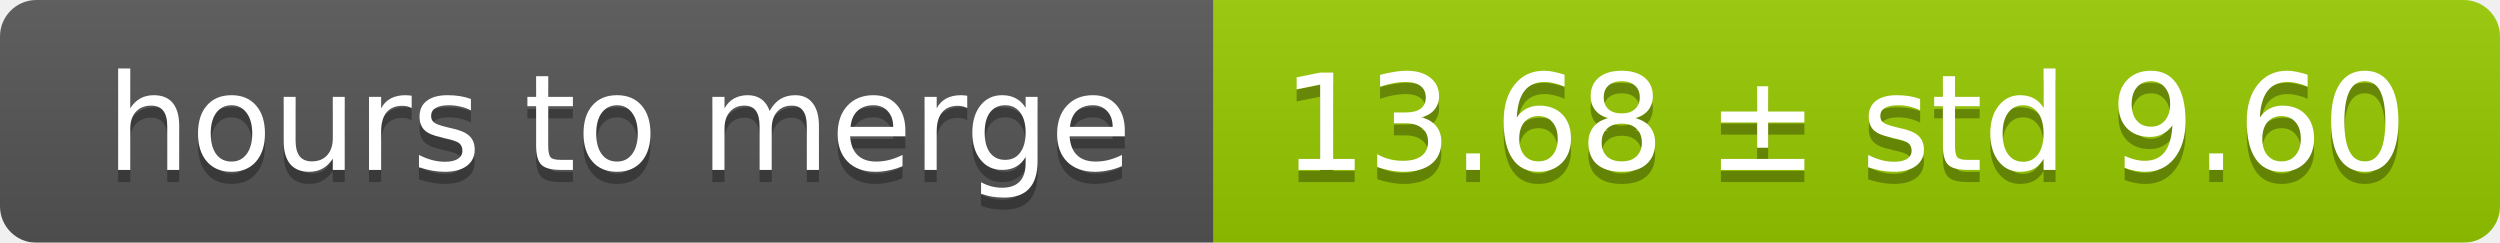
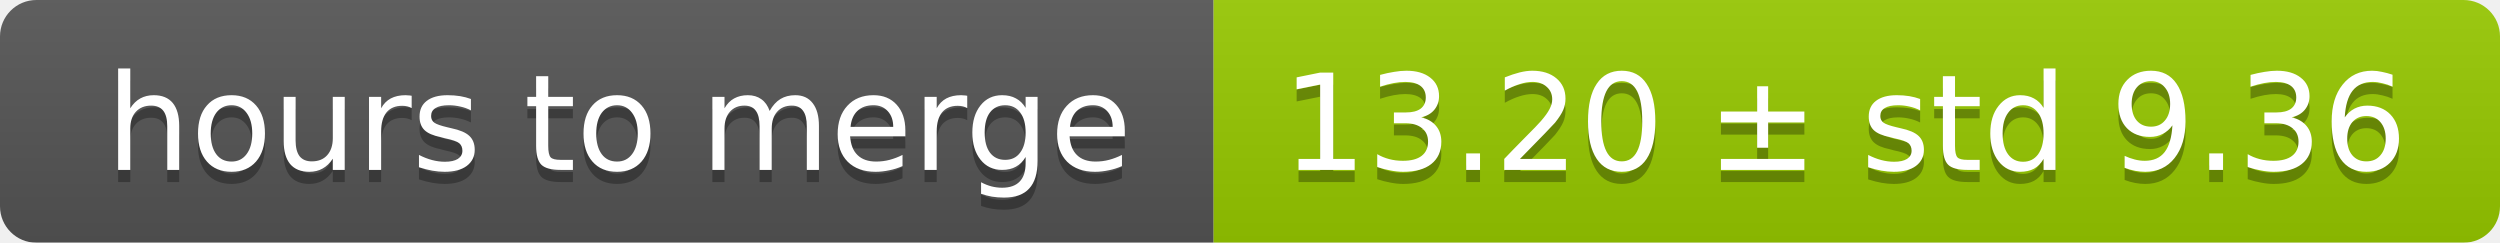
<svg xmlns="http://www.w3.org/2000/svg" width="206" height="20">
  <linearGradient id="smooth" x2="0" y2="100%">
    <stop offset="0" stop-color="#bbb" stop-opacity=".1" />
    <stop offset="1" stop-opacity=".1" />
  </linearGradient>
  <mask id="round">
    <rect width="206" height="20" rx="3" fill="#fff" />
  </mask>
  <g mask="url(#round)">
    <rect width="100" height="20" fill="#555" />
    <rect x="100" width="106" height="20" fill="#97ca00" />
    <rect width="206" height="20" fill="url(#smooth)" />
  </g>
  <g fill="#fff" text-anchor="middle" font-family="DejaVu Sans,Verdana,Geneva,sans-serif" font-size="11">
    <text x="51" y="15" fill="#010101" fill-opacity=".3">hours to merge</text>
    <text x="51" y="14">hours to merge</text>
-     <text x="152" y="15" fill="#010101" fill-opacity=".3">13.68 ± std 9.60</text>
-     <text x="152" y="14">13.68 ± std 9.60</text>
+     <text x="152" y="15" fill="#010101" fill-opacity=".3">13.20 ± std 9.36</text>
+     <text x="152" y="14">13.20 ± std 9.36</text>
  </g>
</svg>
